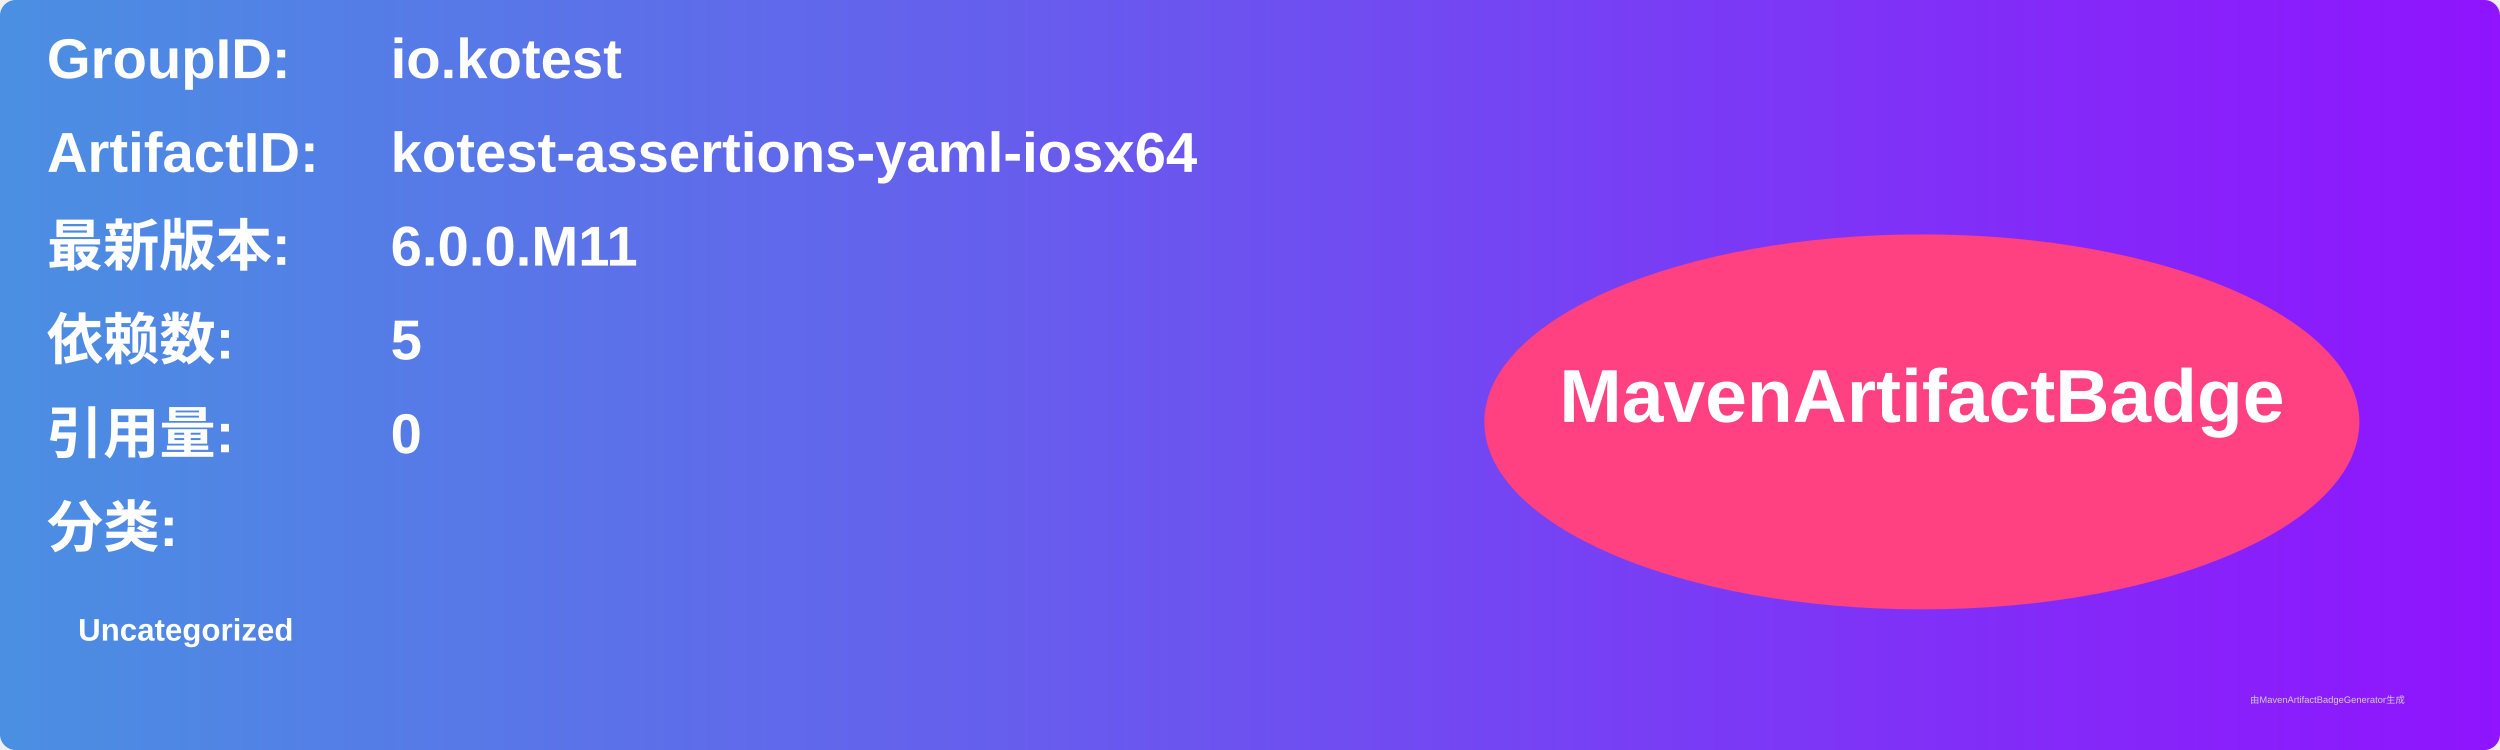
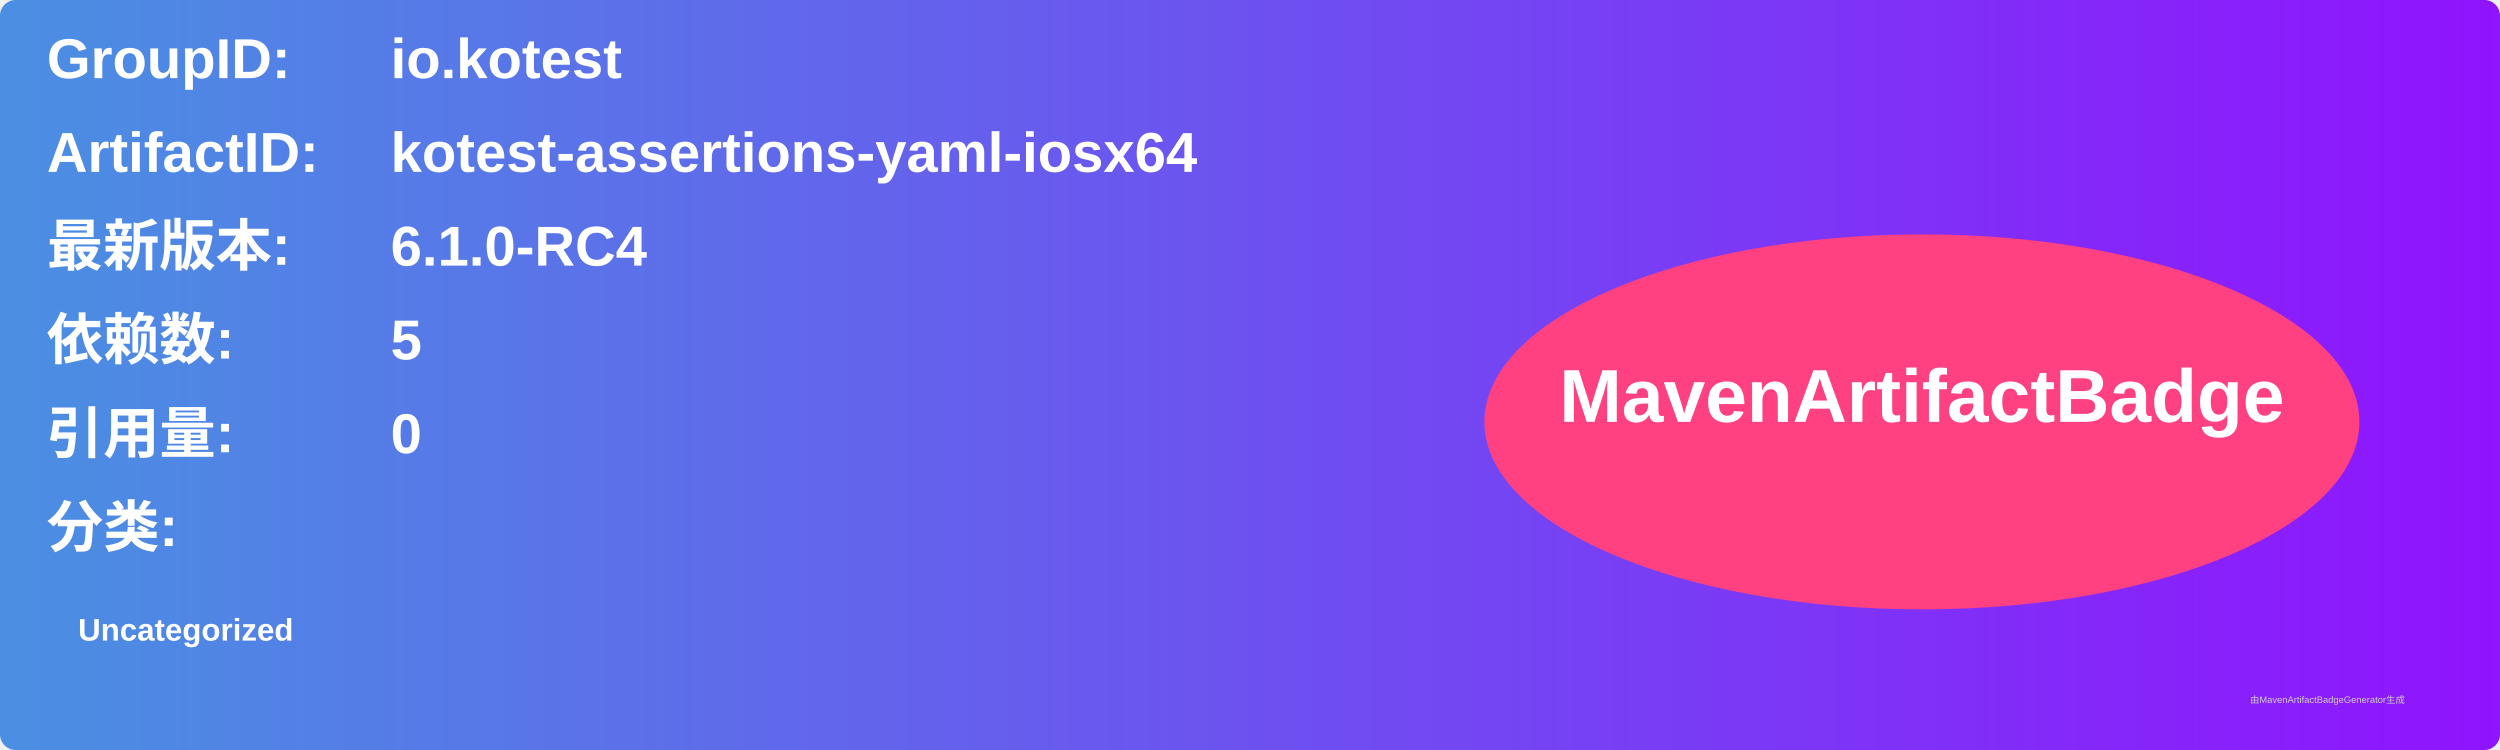
<svg xmlns="http://www.w3.org/2000/svg" width="800" height="240" viewBox="0 0 800 240">
  <linearGradient id="grad" x1="0%" y1="0%" x2="100%" y2="0%">
    <stop offset="0%" stop-color="#4a90e2" />
    <stop offset="100%" stop-color="#9013fe" />
  </linearGradient>
  <rect width="100%" height="100%" rx="5" ry="5" fill="url(#grad)" />
  <g transform="translate(15, 15)">
    <text x="0" y="10" font-family="Arial" font-size="18" fill="white" font-weight="bold" width="260">GroupID:</text>
    <text x="110" y="10" font-family="Arial" font-size="18" fill="white" font-weight="bold" width="460">io.kotest</text>
    <text x="0" y="40" font-family="Arial" font-size="18" fill="white" font-weight="bold" width="260">ArtifactID:</text>
    <text x="110" y="40" font-family="Arial" font-size="18" fill="white" font-weight="bold" width="460">kotest-assertions-yaml-iosx64</text>
    <text x="0" y="70" font-family="Arial" font-size="18" fill="white" font-weight="bold">最新版本:</text>
    <text x="110" y="70" font-family="Arial" font-size="18" fill="white" font-weight="bold">
-       <tspan font-weight="bold">6.0.0.M11</tspan>
+       <tspan font-weight="bold">6.1.0-RC4</tspan>
    </text>
    <text x="0" y="100" font-family="Arial" font-size="18" fill="white" font-weight="bold">依赖数: </text>
    <text x="110" y="100" font-family="Arial" font-size="18" fill="white">
      <tspan font-weight="bold">5</tspan>
    </text>
    <text x="0" y="130" font-family="Arial" font-size="18" fill="white" font-weight="bold">引用量: </text>
    <text x="110" y="130" font-family="Arial" font-size="18" fill="white">
      <tspan font-weight="bold">0</tspan>
    </text>
    <text x="0" y="160" font-family="Arial" font-size="18" fill="white" font-weight="bold">分类:</text>
    <text x="10" y="190" font-family="Arial" font-size="10" fill="white">
      <tspan font-weight="bold">Uncategorized</tspan>
    </text>
    <ellipse cx="600" cy="120" rx="140" ry="60" fill="#ff4081" />
    <text x="600" y="120" text-anchor="middle" font-family="Arial" font-size="24" fill="white" font-weight="bold">MavenArtifactBadge</text>
  </g>
  <text x="720" y="225" font-family="Arial" font-size="3" fill="#d0d0d0">由MavenArtifactBadgeGenerator生成</text>
</svg>
